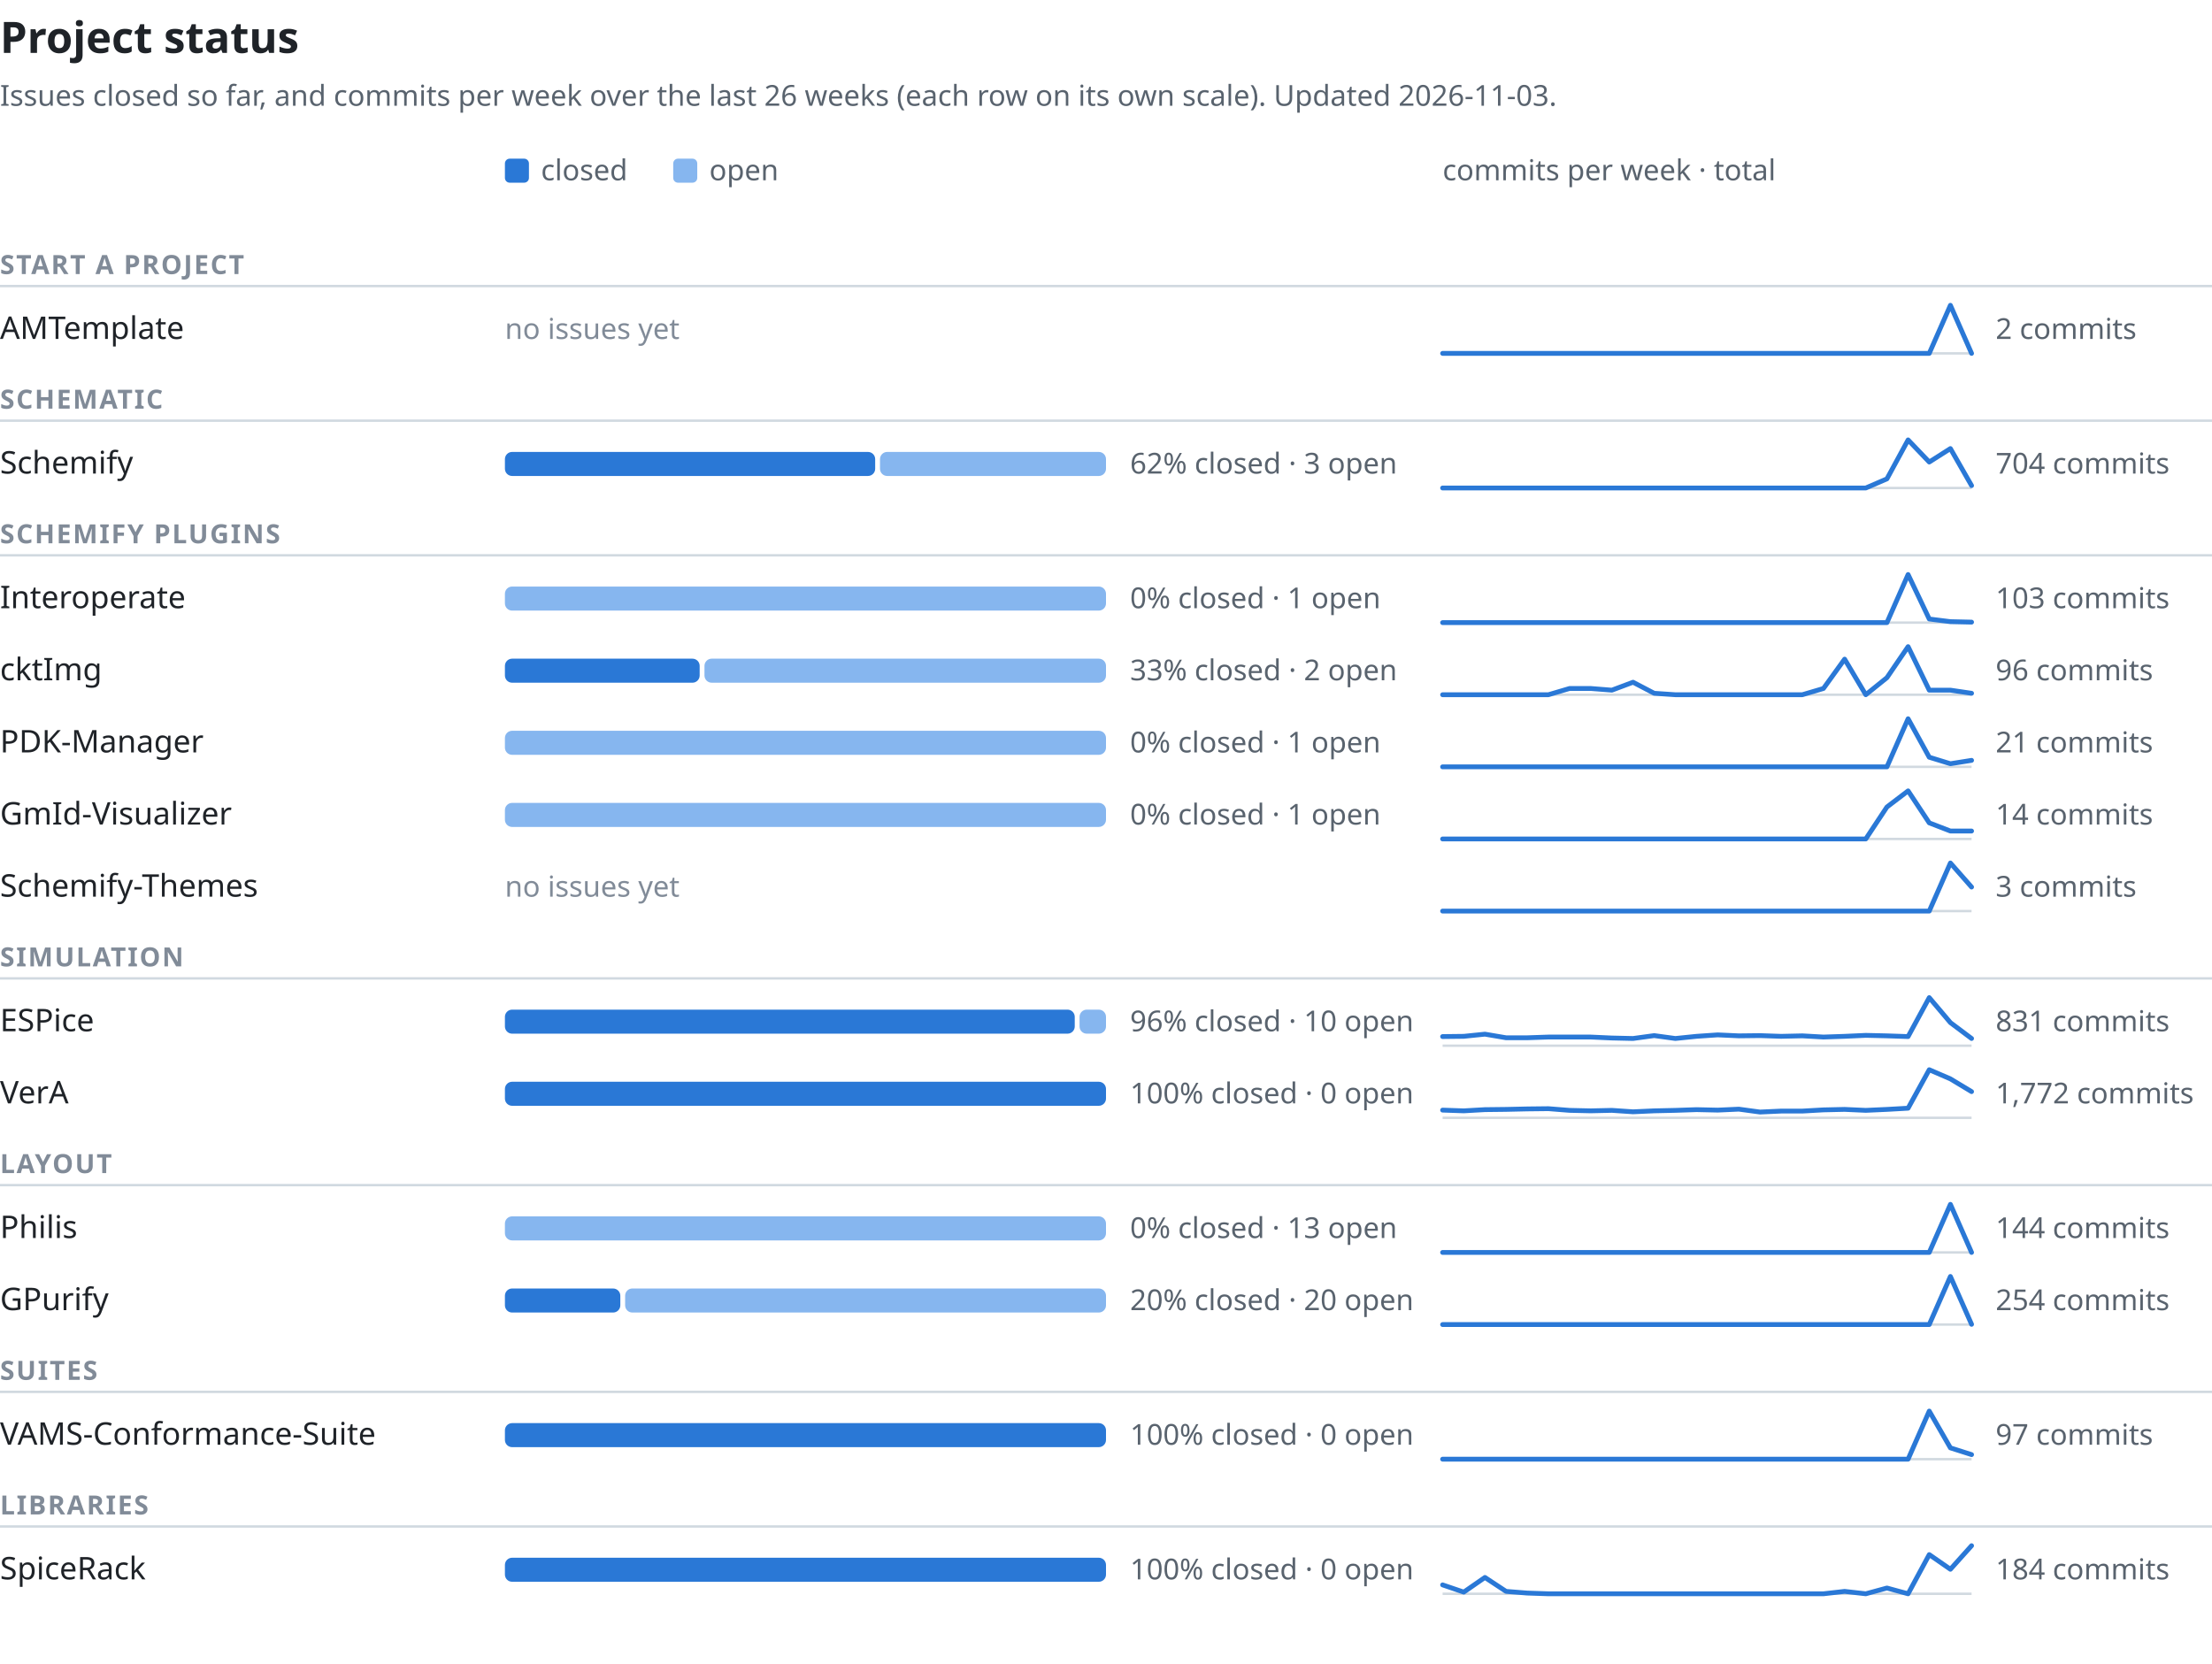
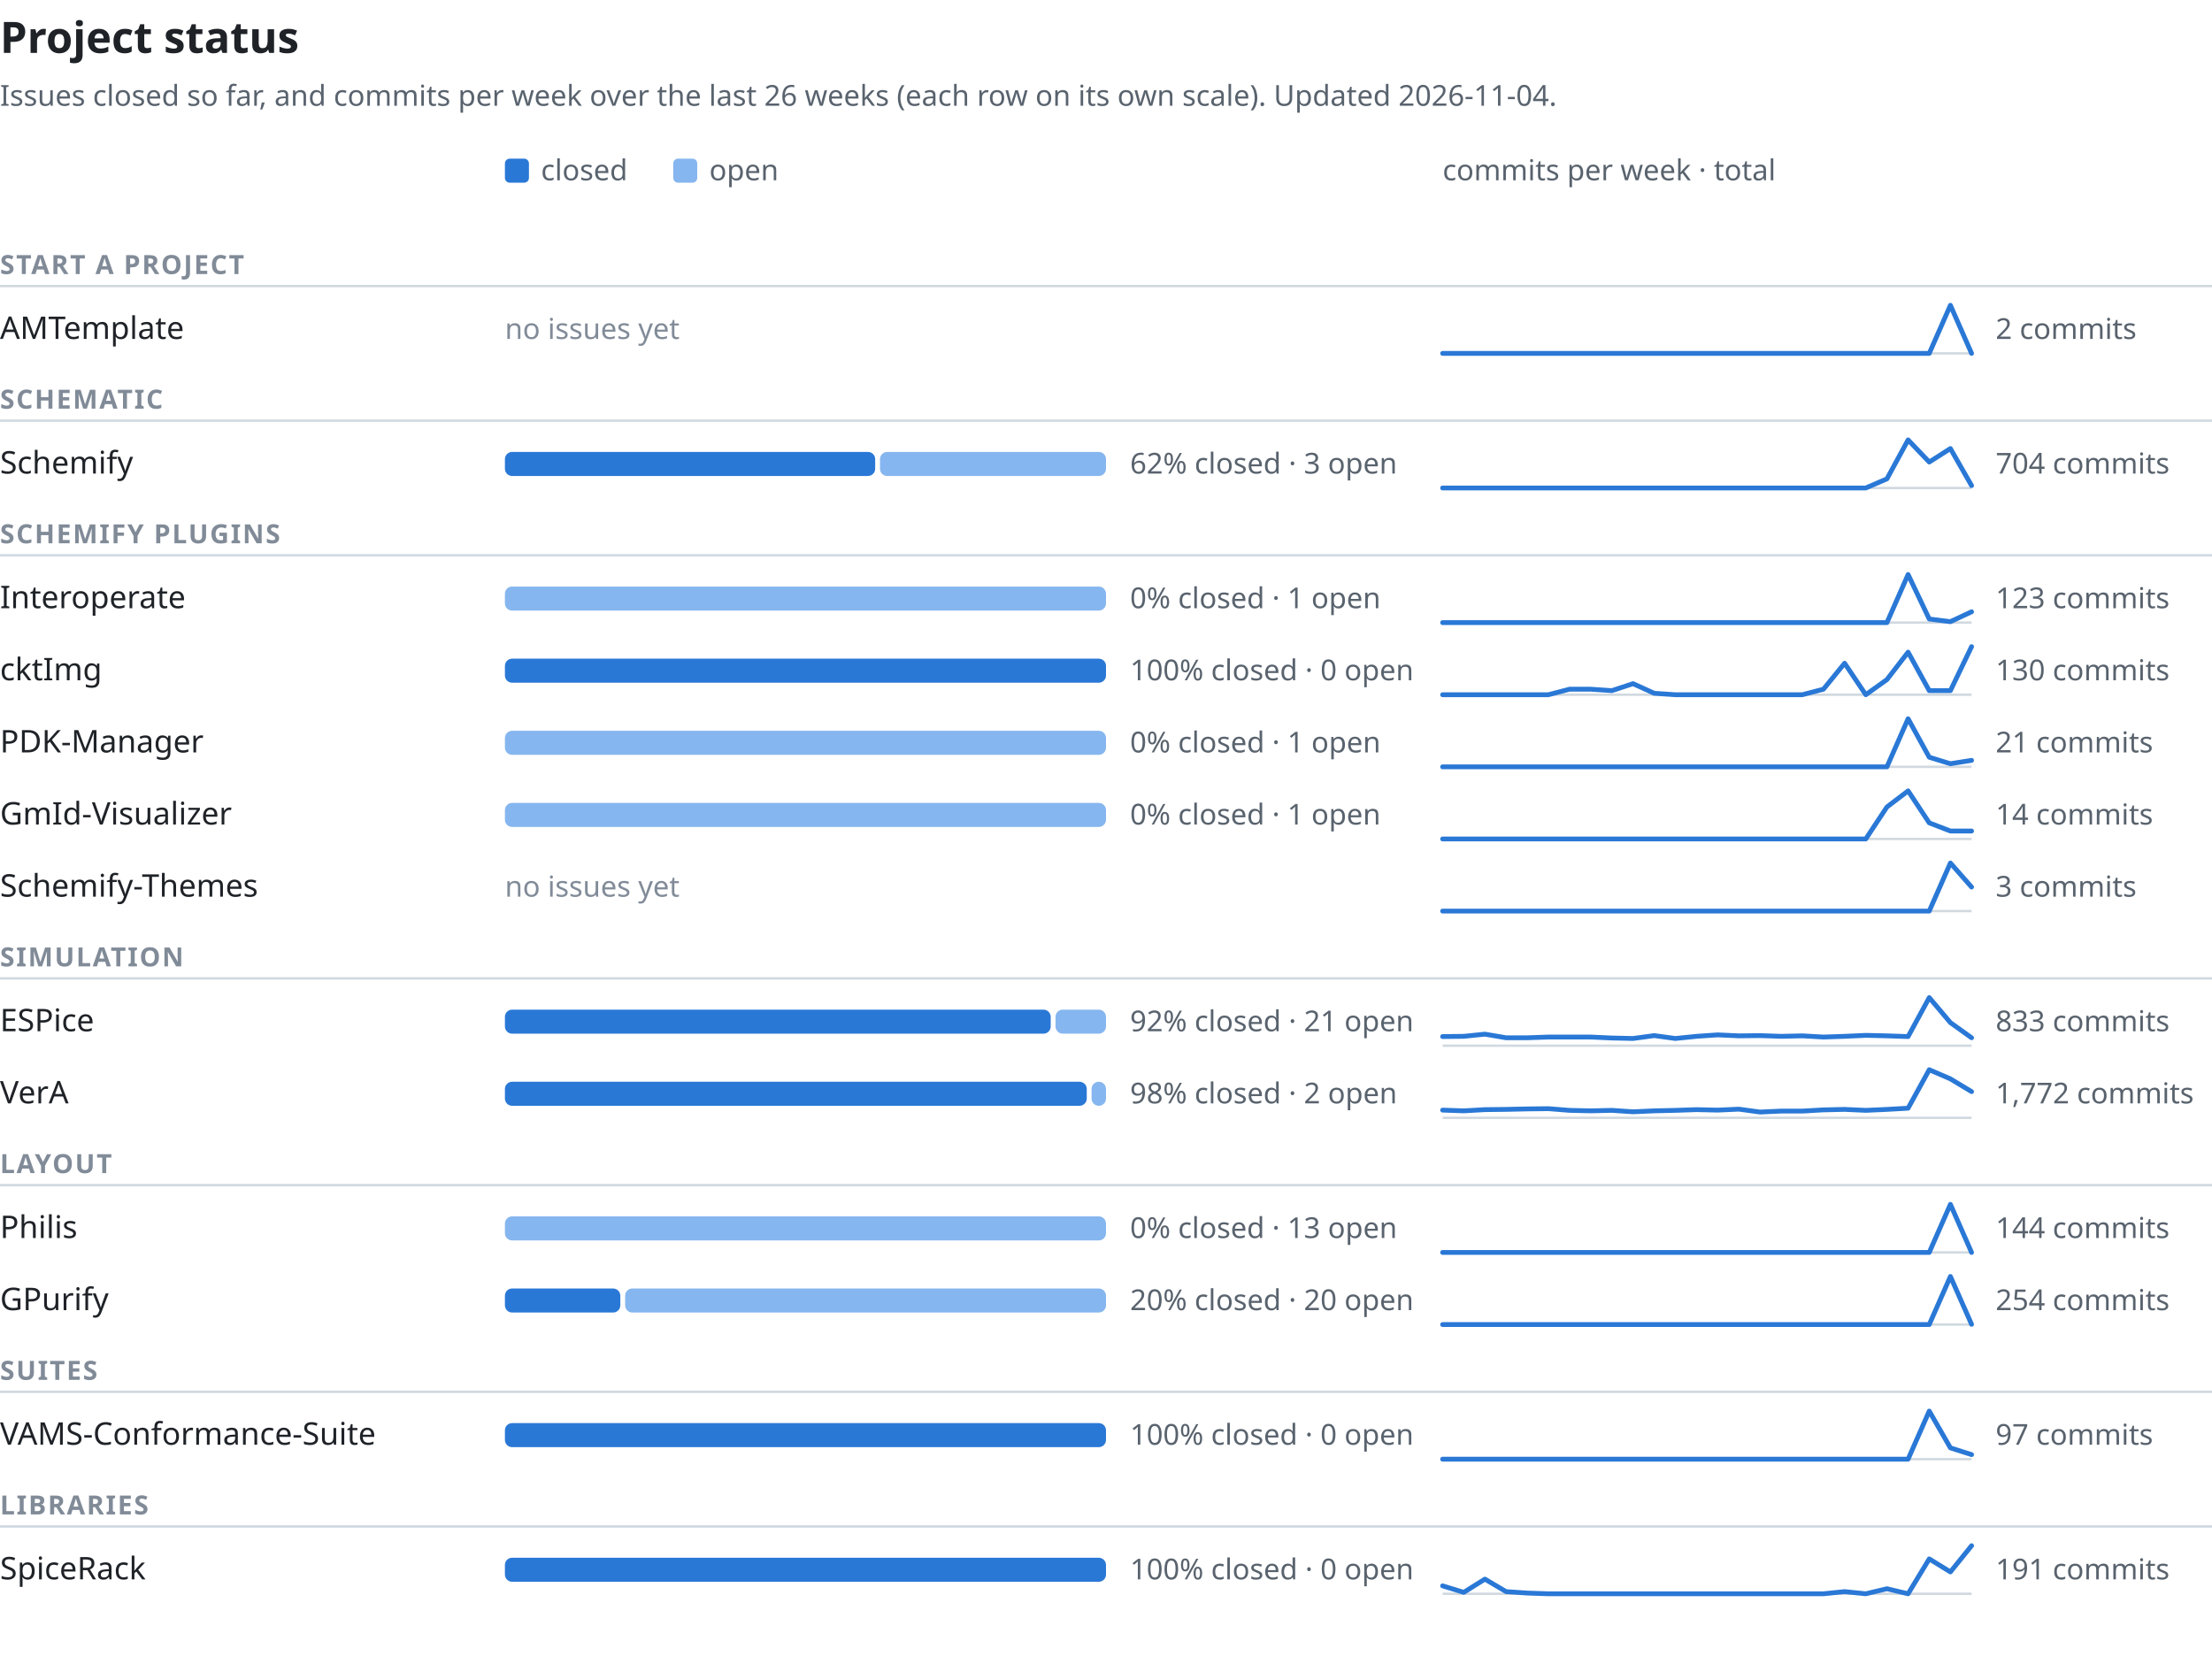
<svg xmlns="http://www.w3.org/2000/svg" width="920" height="692" viewBox="0 0 920 692" font-family="-apple-system,BlinkMacSystemFont,'Segoe UI','Noto Sans',Helvetica,Arial,sans-serif" role="img" aria-labelledby="t d">
  <text x="0" y="22" font-size="18" font-weight="600" fill="#1f2328">Project status</text>
-   <text x="0" y="44" font-size="12" fill="#59636e">Issues closed so far, and commits per week over the last 26 weeks (each row on its own scale). Updated 2026-11-03.</text>
+   <text x="0" y="44" font-size="12" fill="#59636e">Issues closed so far, and commits per week over the last 26 weeks (each row on its own scale). Updated 2026-11-04.</text>
  <rect x="210" y="66" width="10" height="10" rx="2" fill="#2a78d6" />
  <text x="225" y="75" font-size="12" fill="#59636e">closed</text>
  <rect x="280" y="66" width="10" height="10" rx="2" fill="#86b6ef" />
  <text x="295" y="75" font-size="12" fill="#59636e">open</text>
  <text x="600" y="75" font-size="12" fill="#59636e">commits per week · total</text>
  <text x="0" y="114" font-size="11" font-weight="600" letter-spacing="0.06em" fill="#818b98">START A PROJECT</text>
  <line x1="0" y1="119" x2="920" y2="119" stroke="#d1d9e0" stroke-width="1" />
  <text x="0" y="141.0" font-size="13" font-weight="500" fill="#1f2328">AMTemplate</text>
  <text x="210" y="141.0" font-size="12" fill="#818b98">no issues yet</text>
  <line x1="600" y1="147.0" x2="820" y2="147.0" stroke="#d1d9e0" stroke-width="1" />
  <polyline points="600.0,147.0 608.8,147.0 617.6,147.0 626.4,147.0 635.2,147.0 644.0,147.0 652.8,147.0 661.6,147.0 670.4,147.0 679.2,147.0 688.0,147.0 696.8,147.0 705.6,147.0 714.4,147.0 723.2,147.0 732.0,147.0 740.8,147.0 749.6,147.0 758.4,147.0 767.2,147.0 776.0,147.0 784.8,147.0 793.6,147.0 802.4,147.0 811.2,127.0 820.0,147.0" fill="none" stroke="#2a78d6" stroke-width="2" stroke-linejoin="round" stroke-linecap="round" />
  <text x="830" y="141.0" font-size="12" fill="#59636e" style="font-variant-numeric:tabular-nums">2 commits</text>
  <text x="0" y="170" font-size="11" font-weight="600" letter-spacing="0.06em" fill="#818b98">SCHEMATIC</text>
  <line x1="0" y1="175" x2="920" y2="175" stroke="#d1d9e0" stroke-width="1" />
  <text x="0" y="197.0" font-size="13" font-weight="500" fill="#1f2328">Schemify</text>
  <rect x="210" y="188.0" width="154" height="10" rx="3" fill="#2a78d6" />
  <rect x="366" y="188.0" width="94" height="10" rx="3" fill="#86b6ef" />
  <text x="470" y="197.0" font-size="12" fill="#59636e" style="font-variant-numeric:tabular-nums">62% closed · 3 open</text>
  <line x1="600" y1="203.0" x2="820" y2="203.0" stroke="#d1d9e0" stroke-width="1" />
  <polyline points="600.0,203.0 608.8,203.0 617.6,203.0 626.4,203.0 635.2,203.0 644.0,203.0 652.8,203.0 661.6,203.0 670.4,203.0 679.2,203.0 688.0,203.0 696.8,203.0 705.6,203.0 714.4,203.0 723.2,203.0 732.0,203.0 740.8,203.0 749.6,203.0 758.4,203.0 767.2,203.0 776.0,203.0 784.8,199.2 793.6,183.0 802.4,192.2 811.2,186.6 820.0,202.0" fill="none" stroke="#2a78d6" stroke-width="2" stroke-linejoin="round" stroke-linecap="round" />
  <text x="830" y="197.0" font-size="12" fill="#59636e" style="font-variant-numeric:tabular-nums">704 commits</text>
  <text x="0" y="226" font-size="11" font-weight="600" letter-spacing="0.06em" fill="#818b98">SCHEMIFY PLUGINS</text>
  <line x1="0" y1="231" x2="920" y2="231" stroke="#d1d9e0" stroke-width="1" />
  <text x="0" y="253.0" font-size="13" font-weight="500" fill="#1f2328">Interoperate</text>
  <rect x="210" y="244.0" width="250" height="10" rx="3" fill="#86b6ef" />
  <text x="470" y="253.0" font-size="12" fill="#59636e" style="font-variant-numeric:tabular-nums">0% closed · 1 open</text>
  <line x1="600" y1="259.0" x2="820" y2="259.0" stroke="#d1d9e0" stroke-width="1" />
-   <polyline points="600.0,259.0 608.8,259.0 617.6,259.0 626.4,259.0 635.2,259.0 644.0,259.0 652.8,259.0 661.6,259.0 670.4,259.0 679.2,259.0 688.0,259.0 696.8,259.0 705.6,259.0 714.4,259.0 723.2,259.0 732.0,259.0 740.8,259.0 749.6,259.0 758.4,259.0 767.2,259.0 776.0,259.0 784.8,259.0 793.6,239.0 802.4,257.5 811.2,258.6 820.0,258.8" fill="none" stroke="#2a78d6" stroke-width="2" stroke-linejoin="round" stroke-linecap="round" />
-   <text x="830" y="253.0" font-size="12" fill="#59636e" style="font-variant-numeric:tabular-nums">103 commits</text>
+   <polyline points="600.0,259.0 608.8,259.0 617.6,259.0 626.4,259.0 635.2,259.0 644.0,259.0 652.8,259.0 661.6,259.0 670.4,259.0 679.2,259.0 688.0,259.0 696.8,259.0 705.6,259.0 714.4,259.0 723.2,259.0 732.0,259.0 740.8,259.0 749.6,259.0 758.4,259.0 767.2,259.0 776.0,259.0 784.8,259.0 793.6,239.0 802.4,257.5 811.2,258.6 820.0,254.5" fill="none" stroke="#2a78d6" stroke-width="2" stroke-linejoin="round" stroke-linecap="round" />
+   <text x="830" y="253.0" font-size="12" fill="#59636e" style="font-variant-numeric:tabular-nums">123 commits</text>
  <text x="0" y="283.0" font-size="13" font-weight="500" fill="#1f2328">cktImg</text>
-   <rect x="210" y="274.0" width="81" height="10" rx="3" fill="#2a78d6" />
-   <rect x="293" y="274.0" width="167" height="10" rx="3" fill="#86b6ef" />
-   <text x="470" y="283.0" font-size="12" fill="#59636e" style="font-variant-numeric:tabular-nums">33% closed · 2 open</text>
+   <rect x="210" y="274.0" width="250" height="10" rx="3" fill="#2a78d6" />
+   <text x="470" y="283.0" font-size="12" fill="#59636e" style="font-variant-numeric:tabular-nums">100% closed · 0 open</text>
  <line x1="600" y1="289.0" x2="820" y2="289.0" stroke="#d1d9e0" stroke-width="1" />
-   <polyline points="600.0,289.0 608.8,289.0 617.6,289.0 626.4,289.0 635.2,289.0 644.0,289.0 652.8,286.4 661.6,286.4 670.4,287.1 679.2,283.8 688.0,288.4 696.8,289.0 705.6,289.0 714.4,289.0 723.2,289.0 732.0,289.0 740.8,289.0 749.6,289.0 758.4,286.4 767.2,274.2 776.0,289.0 784.8,281.9 793.6,269.0 802.4,287.1 811.2,287.1 820.0,288.4" fill="none" stroke="#2a78d6" stroke-width="2" stroke-linejoin="round" stroke-linecap="round" />
-   <text x="830" y="283.0" font-size="12" fill="#59636e" style="font-variant-numeric:tabular-nums">96 commits</text>
+   <polyline points="600.0,289.0 608.8,289.0 617.6,289.0 626.4,289.0 635.2,289.0 644.0,289.0 652.8,286.7 661.6,286.7 670.4,287.3 679.2,284.4 688.0,288.4 696.8,289.0 705.6,289.0 714.4,289.0 723.2,289.0 732.0,289.0 740.8,289.0 749.6,289.0 758.4,286.7 767.2,275.9 776.0,289.0 784.8,282.7 793.6,271.3 802.4,287.3 811.2,287.3 820.0,269.0" fill="none" stroke="#2a78d6" stroke-width="2" stroke-linejoin="round" stroke-linecap="round" />
+   <text x="830" y="283.0" font-size="12" fill="#59636e" style="font-variant-numeric:tabular-nums">130 commits</text>
  <text x="0" y="313.0" font-size="13" font-weight="500" fill="#1f2328">PDK-Manager</text>
  <rect x="210" y="304.0" width="250" height="10" rx="3" fill="#86b6ef" />
  <text x="470" y="313.0" font-size="12" fill="#59636e" style="font-variant-numeric:tabular-nums">0% closed · 1 open</text>
  <line x1="600" y1="319.0" x2="820" y2="319.0" stroke="#d1d9e0" stroke-width="1" />
  <polyline points="600.0,319.0 608.8,319.0 617.6,319.0 626.4,319.0 635.2,319.0 644.0,319.0 652.8,319.0 661.6,319.0 670.4,319.0 679.2,319.0 688.0,319.0 696.8,319.0 705.6,319.0 714.4,319.0 723.2,319.0 732.0,319.0 740.8,319.0 749.6,319.0 758.4,319.0 767.2,319.0 776.0,319.0 784.8,319.0 793.6,299.0 802.4,315.0 811.2,317.7 820.0,316.3" fill="none" stroke="#2a78d6" stroke-width="2" stroke-linejoin="round" stroke-linecap="round" />
  <text x="830" y="313.0" font-size="12" fill="#59636e" style="font-variant-numeric:tabular-nums">21 commits</text>
  <text x="0" y="343.0" font-size="13" font-weight="500" fill="#1f2328">GmId-Visualizer</text>
  <rect x="210" y="334.0" width="250" height="10" rx="3" fill="#86b6ef" />
  <text x="470" y="343.0" font-size="12" fill="#59636e" style="font-variant-numeric:tabular-nums">0% closed · 1 open</text>
  <line x1="600" y1="349.0" x2="820" y2="349.0" stroke="#d1d9e0" stroke-width="1" />
  <polyline points="600.0,349.0 608.8,349.0 617.6,349.0 626.4,349.0 635.2,349.0 644.0,349.0 652.8,349.0 661.6,349.0 670.4,349.0 679.2,349.0 688.0,349.0 696.8,349.0 705.6,349.0 714.4,349.0 723.2,349.0 732.0,349.0 740.8,349.0 749.6,349.0 758.4,349.0 767.2,349.0 776.0,349.0 784.8,335.7 793.6,329.0 802.4,342.3 811.2,345.7 820.0,345.7" fill="none" stroke="#2a78d6" stroke-width="2" stroke-linejoin="round" stroke-linecap="round" />
  <text x="830" y="343.0" font-size="12" fill="#59636e" style="font-variant-numeric:tabular-nums">14 commits</text>
  <text x="0" y="373.0" font-size="13" font-weight="500" fill="#1f2328">Schemify-Themes</text>
  <text x="210" y="373.0" font-size="12" fill="#818b98">no issues yet</text>
  <line x1="600" y1="379.0" x2="820" y2="379.0" stroke="#d1d9e0" stroke-width="1" />
  <polyline points="600.0,379.0 608.8,379.0 617.6,379.0 626.4,379.0 635.2,379.0 644.0,379.0 652.8,379.0 661.6,379.0 670.4,379.0 679.2,379.0 688.0,379.0 696.8,379.0 705.6,379.0 714.4,379.0 723.2,379.0 732.0,379.0 740.8,379.0 749.6,379.0 758.4,379.0 767.2,379.0 776.0,379.0 784.8,379.0 793.6,379.0 802.4,379.0 811.2,359.0 820.0,369.0" fill="none" stroke="#2a78d6" stroke-width="2" stroke-linejoin="round" stroke-linecap="round" />
  <text x="830" y="373.0" font-size="12" fill="#59636e" style="font-variant-numeric:tabular-nums">3 commits</text>
  <text x="0" y="402" font-size="11" font-weight="600" letter-spacing="0.06em" fill="#818b98">SIMULATION</text>
  <line x1="0" y1="407" x2="920" y2="407" stroke="#d1d9e0" stroke-width="1" />
  <text x="0" y="429.0" font-size="13" font-weight="500" fill="#1f2328">ESPice</text>
-   <rect x="210" y="420.0" width="237" height="10" rx="3" fill="#2a78d6" />
-   <rect x="449" y="420.0" width="11" height="10" rx="3" fill="#86b6ef" />
-   <text x="470" y="429.0" font-size="12" fill="#59636e" style="font-variant-numeric:tabular-nums">96% closed · 10 open</text>
+   <rect x="210" y="420.0" width="227" height="10" rx="3" fill="#2a78d6" />
+   <rect x="439" y="420.0" width="21" height="10" rx="3" fill="#86b6ef" />
+   <text x="470" y="429.0" font-size="12" fill="#59636e" style="font-variant-numeric:tabular-nums">92% closed · 21 open</text>
  <line x1="600" y1="435.0" x2="820" y2="435.0" stroke="#d1d9e0" stroke-width="1" />
-   <polyline points="600.0,431.2 608.8,431.1 617.6,430.2 626.4,431.7 635.2,431.7 644.0,431.4 652.8,431.4 661.6,431.4 670.4,431.8 679.2,432.0 688.0,430.8 696.8,432.0 705.6,431.1 714.4,430.5 723.2,430.9 732.0,430.8 740.8,431.1 749.6,430.9 758.4,431.4 767.2,431.1 776.0,430.7 784.8,430.9 793.6,431.2 802.4,415.0 811.2,425.4 820.0,432.0" fill="none" stroke="#2a78d6" stroke-width="2" stroke-linejoin="round" stroke-linecap="round" />
-   <text x="830" y="429.0" font-size="12" fill="#59636e" style="font-variant-numeric:tabular-nums">831 commits</text>
+   <polyline points="600.0,431.2 608.8,431.1 617.6,430.2 626.4,431.7 635.2,431.7 644.0,431.4 652.8,431.4 661.6,431.4 670.4,431.8 679.2,432.0 688.0,430.8 696.8,432.0 705.6,431.1 714.4,430.5 723.2,430.9 732.0,430.8 740.8,431.1 749.6,430.9 758.4,431.4 767.2,431.1 776.0,430.7 784.8,430.9 793.6,431.2 802.4,415.0 811.2,425.4 820.0,431.7" fill="none" stroke="#2a78d6" stroke-width="2" stroke-linejoin="round" stroke-linecap="round" />
+   <text x="830" y="429.0" font-size="12" fill="#59636e" style="font-variant-numeric:tabular-nums">833 commits</text>
  <text x="0" y="459.0" font-size="13" font-weight="500" fill="#1f2328">VerA</text>
-   <rect x="210" y="450.0" width="250" height="10" rx="3" fill="#2a78d6" />
-   <text x="470" y="459.0" font-size="12" fill="#59636e" style="font-variant-numeric:tabular-nums">100% closed · 0 open</text>
+   <rect x="210" y="450.0" width="242" height="10" rx="3" fill="#2a78d6" />
+   <rect x="454" y="450.0" width="6" height="10" rx="3" fill="#86b6ef" />
+   <text x="470" y="459.0" font-size="12" fill="#59636e" style="font-variant-numeric:tabular-nums">98% closed · 2 open</text>
  <line x1="600" y1="465.0" x2="820" y2="465.0" stroke="#d1d9e0" stroke-width="1" />
  <polyline points="600.0,461.8 608.8,462.1 617.6,461.6 626.4,461.5 635.2,461.3 644.0,461.2 652.8,461.9 661.6,462.1 670.4,461.9 679.2,462.5 688.0,462.1 696.8,461.9 705.6,461.6 714.4,461.8 723.2,461.4 732.0,462.6 740.8,462.2 749.6,462.2 758.4,461.7 767.2,461.5 776.0,461.9 784.8,461.5 793.6,461.0 802.4,445.0 811.2,448.8 820.0,454.1" fill="none" stroke="#2a78d6" stroke-width="2" stroke-linejoin="round" stroke-linecap="round" />
  <text x="830" y="459.0" font-size="12" fill="#59636e" style="font-variant-numeric:tabular-nums">1,772 commits</text>
  <text x="0" y="488" font-size="11" font-weight="600" letter-spacing="0.06em" fill="#818b98">LAYOUT</text>
  <line x1="0" y1="493" x2="920" y2="493" stroke="#d1d9e0" stroke-width="1" />
  <text x="0" y="515.0" font-size="13" font-weight="500" fill="#1f2328">Philis</text>
  <rect x="210" y="506.0" width="250" height="10" rx="3" fill="#86b6ef" />
  <text x="470" y="515.0" font-size="12" fill="#59636e" style="font-variant-numeric:tabular-nums">0% closed · 13 open</text>
  <line x1="600" y1="521.0" x2="820" y2="521.0" stroke="#d1d9e0" stroke-width="1" />
  <polyline points="600.0,521.0 608.8,521.0 617.6,521.0 626.4,521.0 635.2,521.0 644.0,521.0 652.8,521.0 661.6,521.0 670.4,521.0 679.2,521.0 688.0,521.0 696.8,521.0 705.6,521.0 714.4,521.0 723.2,521.0 732.0,521.0 740.8,521.0 749.6,521.0 758.4,521.0 767.2,521.0 776.0,521.0 784.8,521.0 793.6,521.0 802.4,521.0 811.2,501.0 820.0,521.0" fill="none" stroke="#2a78d6" stroke-width="2" stroke-linejoin="round" stroke-linecap="round" />
  <text x="830" y="515.0" font-size="12" fill="#59636e" style="font-variant-numeric:tabular-nums">144 commits</text>
  <text x="0" y="545.0" font-size="13" font-weight="500" fill="#1f2328">GPurify</text>
  <rect x="210" y="536.0" width="48" height="10" rx="3" fill="#2a78d6" />
  <rect x="260" y="536.0" width="200" height="10" rx="3" fill="#86b6ef" />
  <text x="470" y="545.0" font-size="12" fill="#59636e" style="font-variant-numeric:tabular-nums">20% closed · 20 open</text>
  <line x1="600" y1="551.0" x2="820" y2="551.0" stroke="#d1d9e0" stroke-width="1" />
  <polyline points="600.0,551.0 608.8,551.0 617.6,551.0 626.4,551.0 635.2,551.0 644.0,551.0 652.8,551.0 661.6,551.0 670.4,551.0 679.2,551.0 688.0,551.0 696.8,551.0 705.6,551.0 714.4,551.0 723.2,551.0 732.0,551.0 740.8,551.0 749.6,551.0 758.4,551.0 767.2,551.0 776.0,551.0 784.8,551.0 793.6,551.0 802.4,551.0 811.2,531.0 820.0,550.9" fill="none" stroke="#2a78d6" stroke-width="2" stroke-linejoin="round" stroke-linecap="round" />
  <text x="830" y="545.0" font-size="12" fill="#59636e" style="font-variant-numeric:tabular-nums">254 commits</text>
  <text x="0" y="574" font-size="11" font-weight="600" letter-spacing="0.06em" fill="#818b98">SUITES</text>
  <line x1="0" y1="579" x2="920" y2="579" stroke="#d1d9e0" stroke-width="1" />
  <text x="0" y="601.0" font-size="13" font-weight="500" fill="#1f2328">VAMS-Conformance-Suite</text>
  <rect x="210" y="592.0" width="250" height="10" rx="3" fill="#2a78d6" />
  <text x="470" y="601.0" font-size="12" fill="#59636e" style="font-variant-numeric:tabular-nums">100% closed · 0 open</text>
  <line x1="600" y1="607.0" x2="820" y2="607.0" stroke="#d1d9e0" stroke-width="1" />
  <polyline points="600.0,607.0 608.8,607.0 617.6,607.0 626.4,607.0 635.2,607.0 644.0,607.0 652.8,607.0 661.6,607.0 670.4,607.0 679.2,607.0 688.0,607.0 696.8,607.0 705.6,607.0 714.4,607.0 723.2,607.0 732.0,607.0 740.8,607.0 749.6,607.0 758.4,607.0 767.2,607.0 776.0,607.0 784.8,607.0 793.6,607.0 802.4,587.0 811.2,602.3 820.0,605.1" fill="none" stroke="#2a78d6" stroke-width="2" stroke-linejoin="round" stroke-linecap="round" />
  <text x="830" y="601.0" font-size="12" fill="#59636e" style="font-variant-numeric:tabular-nums">97 commits</text>
  <text x="0" y="630" font-size="11" font-weight="600" letter-spacing="0.06em" fill="#818b98">LIBRARIES</text>
  <line x1="0" y1="635" x2="920" y2="635" stroke="#d1d9e0" stroke-width="1" />
  <text x="0" y="657.0" font-size="13" font-weight="500" fill="#1f2328">SpiceRack</text>
  <rect x="210" y="648.0" width="250" height="10" rx="3" fill="#2a78d6" />
  <text x="470" y="657.0" font-size="12" fill="#59636e" style="font-variant-numeric:tabular-nums">100% closed · 0 open</text>
  <line x1="600" y1="663.0" x2="820" y2="663.0" stroke="#d1d9e0" stroke-width="1" />
-   <polyline points="600.0,659.3 608.8,662.3 617.6,656.2 626.4,662.0 635.2,662.7 644.0,663.0 652.8,663.0 661.6,663.0 670.4,663.0 679.2,663.0 688.0,663.0 696.8,663.0 705.6,663.0 714.4,663.0 723.2,663.0 732.0,663.0 740.8,663.0 749.6,663.0 758.4,663.0 767.2,662.0 776.0,663.0 784.8,660.6 793.6,663.0 802.4,646.7 811.2,652.8 820.0,643.0" fill="none" stroke="#2a78d6" stroke-width="2" stroke-linejoin="round" stroke-linecap="round" />
-   <text x="830" y="657.0" font-size="12" fill="#59636e" style="font-variant-numeric:tabular-nums">184 commits</text>
+   <polyline points="600.0,659.7 608.8,662.4 617.6,656.9 626.4,662.1 635.2,662.7 644.0,663.0 652.8,663.0 661.6,663.0 670.4,663.0 679.2,663.0 688.0,663.0 696.8,663.0 705.6,663.0 714.4,663.0 723.2,663.0 732.0,663.0 740.8,663.0 749.6,663.0 758.4,663.0 767.2,662.1 776.0,663.0 784.8,660.9 793.6,663.0 802.4,648.5 811.2,653.9 820.0,643.0" fill="none" stroke="#2a78d6" stroke-width="2" stroke-linejoin="round" stroke-linecap="round" />
+   <text x="830" y="657.0" font-size="12" fill="#59636e" style="font-variant-numeric:tabular-nums">191 commits</text>
</svg>
